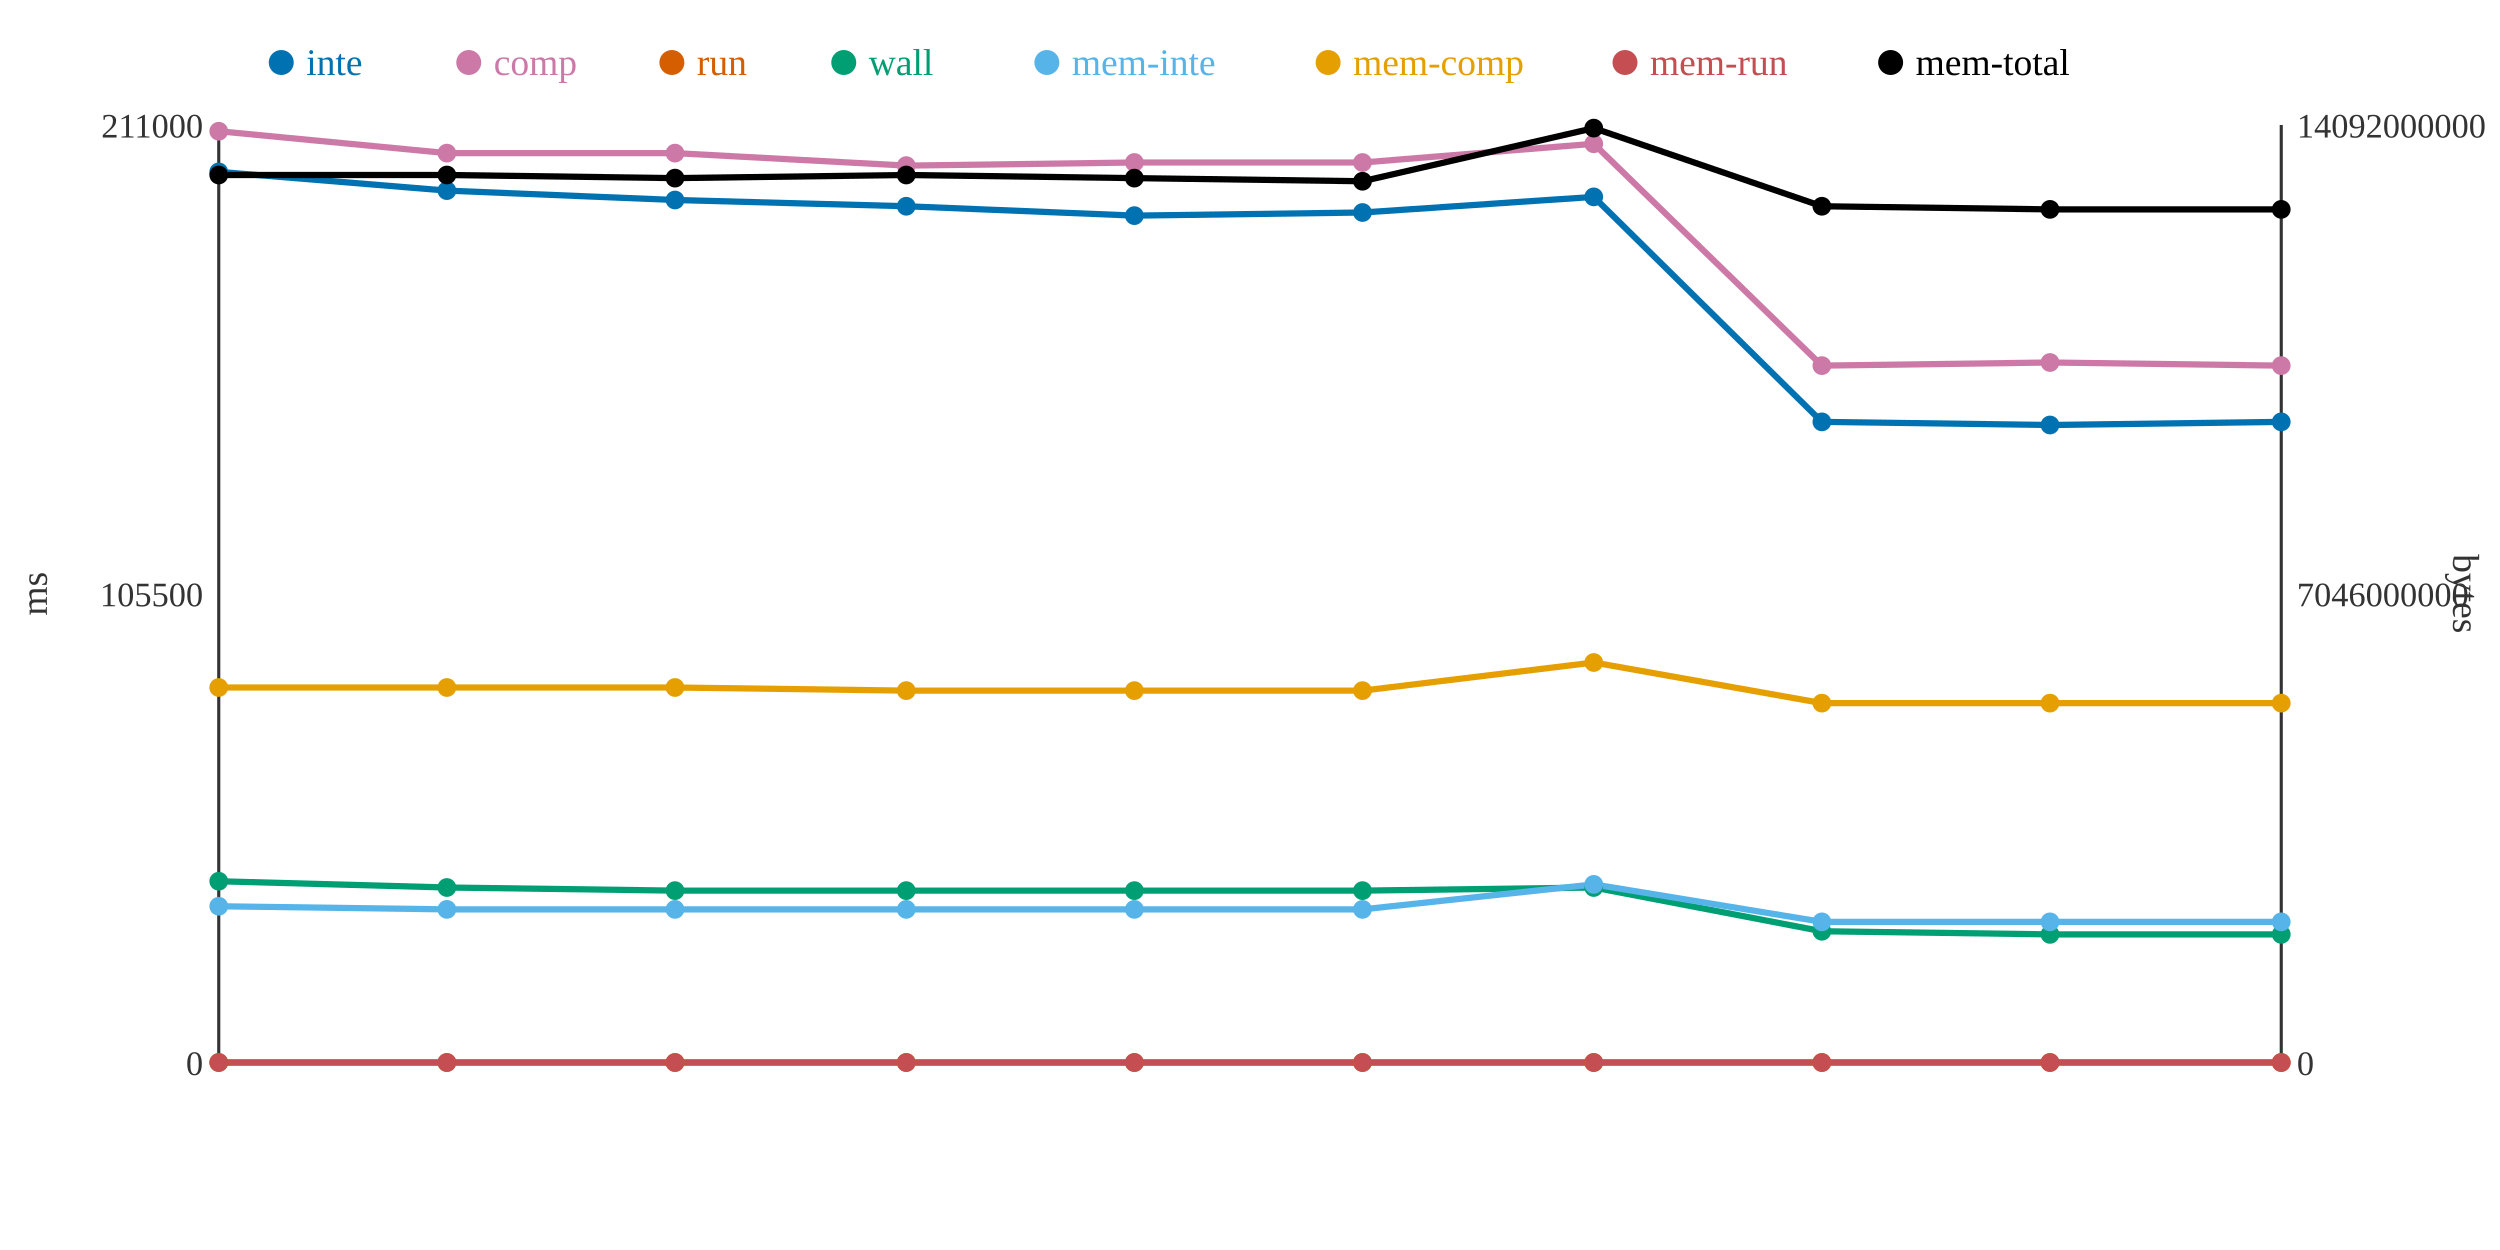
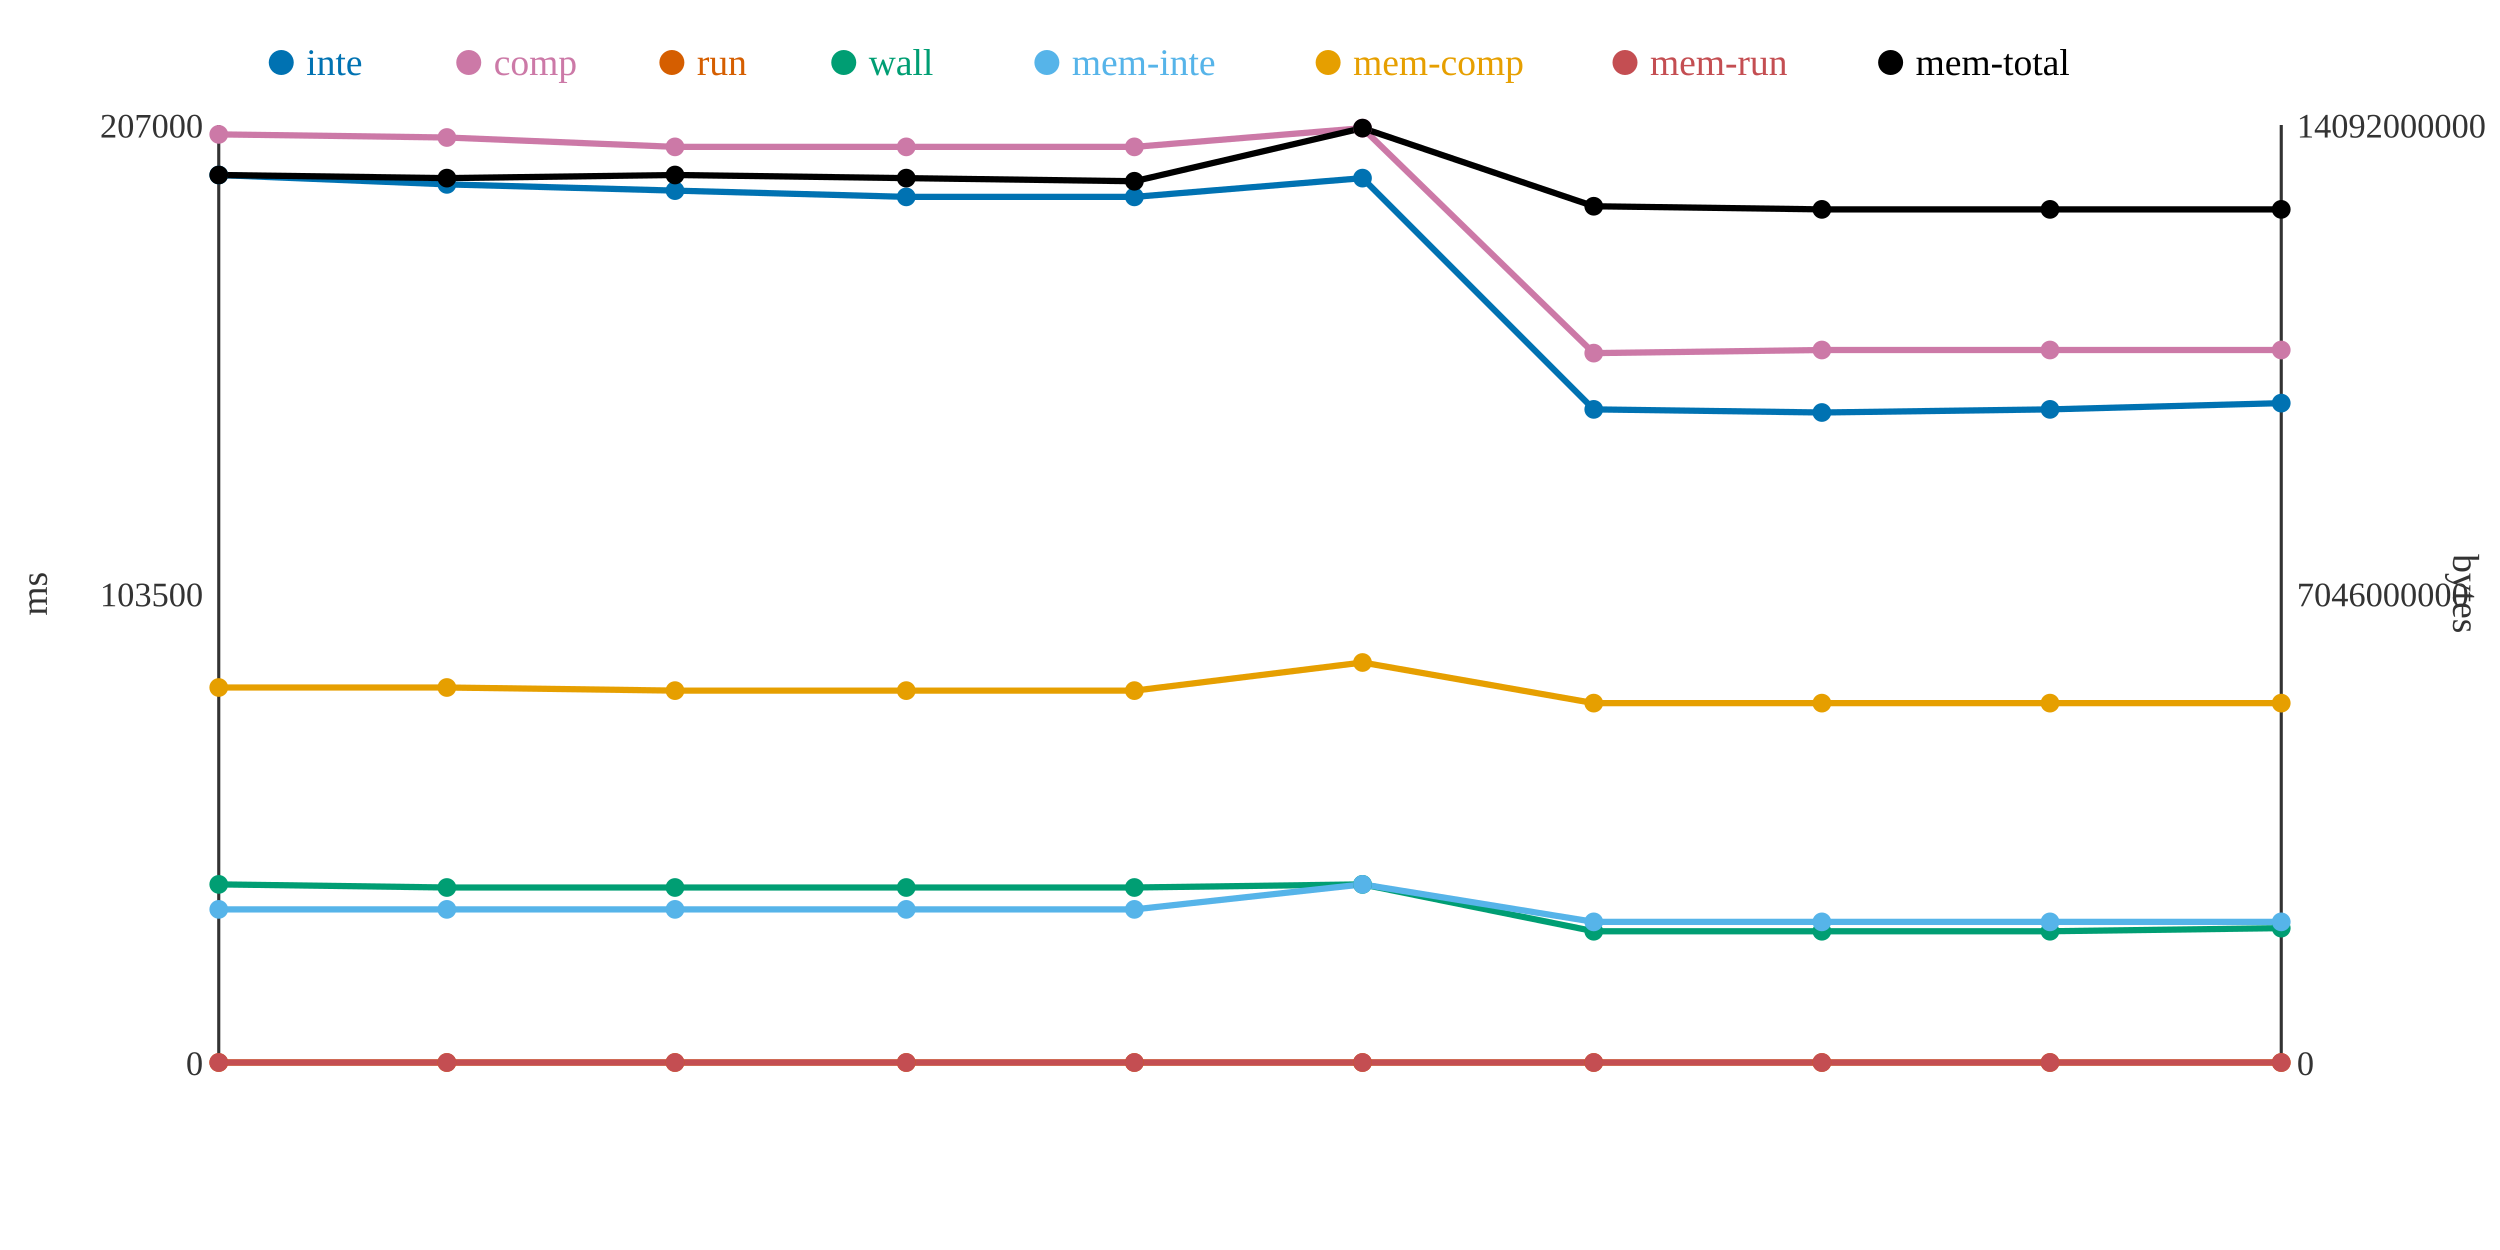
<svg xmlns="http://www.w3.org/2000/svg" width="800" height="400">
  <rect width="800" height="400" fill="white" />
  <line x1="70" y1="40" x2="70" y2="340" stroke="#333" stroke-width="1" />
  <line x1="70" y1="340" x2="730" y2="340" stroke="#333" stroke-width="1" />
  <line x1="730" y1="40" x2="730" y2="340" stroke="#333" stroke-width="1" />
  <text x="65" y="344" text-anchor="end" font-size="11" fill="#333">0</text>
-   <text x="65" y="194" text-anchor="end" font-size="11" fill="#333">105500</text>
-   <text x="65" y="44" text-anchor="end" font-size="11" fill="#333">211000</text>
+   <text x="65" y="194" text-anchor="end" font-size="11" fill="#333">103500</text>
+   <text x="65" y="44" text-anchor="end" font-size="11" fill="#333">207000</text>
  <text x="15" y="190" text-anchor="middle" font-size="12" fill="#333" transform="rotate(-90 15 190)">ms</text>
  <text x="735" y="344" text-anchor="start" font-size="11" fill="#333">0</text>
  <text x="735" y="194" text-anchor="start" font-size="11" fill="#333">7046000000</text>
  <text x="735" y="44" text-anchor="start" font-size="11" fill="#333">14092000000</text>
  <text x="785" y="190" text-anchor="middle" font-size="12" fill="#333" transform="rotate(90 785 190)">bytes</text>
-   <polyline points="70,55 143,61 216,64 290,66 363,69 436,68 510,63 583,135 656,136 730,135" fill="none" stroke="#0072B2" stroke-width="2" />
-   <polyline points="70,42 143,49 216,49 290,53 363,52 436,52 510,46 583,117 656,116 730,117" fill="none" stroke="#CC79A7" stroke-width="2" />
+   <polyline points="70,56 143,59 216,61 290,63 363,63 436,57 510,131 583,132 656,131 730,129" fill="none" stroke="#0072B2" stroke-width="2" />
+   <polyline points="70,43 143,44 216,47 290,47 363,47 436,41 510,113 583,112 656,112 730,112" fill="none" stroke="#CC79A7" stroke-width="2" />
  <polyline points="70,340 143,340 216,340 290,340 363,340 436,340 510,340 583,340 656,340 730,340" fill="none" stroke="#D55E00" stroke-width="2" />
-   <polyline points="70,282 143,284 216,285 290,285 363,285 436,285 510,284 583,298 656,299 730,299" fill="none" stroke="#009E73" stroke-width="2" />
-   <polyline points="70,290 143,291 216,291 290,291 363,291 436,291 510,283 583,295 656,295 730,295" fill="none" stroke="#56B4E9" stroke-width="2" />
-   <polyline points="70,220 143,220 216,220 290,221 363,221 436,221 510,212 583,225 656,225 730,225" fill="none" stroke="#E69F00" stroke-width="2" />
+   <polyline points="70,283 143,284 216,284 290,284 363,284 436,283 510,298 583,298 656,298 730,297" fill="none" stroke="#009E73" stroke-width="2" />
+   <polyline points="70,291 143,291 216,291 290,291 363,291 436,283 510,295 583,295 656,295 730,295" fill="none" stroke="#56B4E9" stroke-width="2" />
+   <polyline points="70,220 143,220 216,221 290,221 363,221 436,212 510,225 583,225 656,225 730,225" fill="none" stroke="#E69F00" stroke-width="2" />
  <polyline points="70,340 143,340 216,340 290,340 363,340 436,340 510,340 583,340 656,340 730,340" fill="none" stroke="#C44E52" stroke-width="2" />
-   <polyline points="70,56 143,56 216,57 290,56 363,57 436,58 510,41 583,66 656,67 730,67" fill="none" stroke="#000000" stroke-width="2" />
-   <circle cx="70" cy="55" r="3" fill="#0072B2" />
-   <circle cx="70" cy="42" r="3" fill="#CC79A7" />
+   <polyline points="70,56 143,57 216,56 290,57 363,58 436,41 510,66 583,67 656,67 730,67" fill="none" stroke="#000000" stroke-width="2" />
+   <circle cx="70" cy="56" r="3" fill="#0072B2" />
+   <circle cx="70" cy="43" r="3" fill="#CC79A7" />
  <circle cx="70" cy="340" r="3" fill="#D55E00" />
-   <circle cx="70" cy="282" r="3" fill="#009E73" />
-   <circle cx="70" cy="290" r="3" fill="#56B4E9" />
+   <circle cx="70" cy="283" r="3" fill="#009E73" />
+   <circle cx="70" cy="291" r="3" fill="#56B4E9" />
  <circle cx="70" cy="220" r="3" fill="#E69F00" />
  <circle cx="70" cy="340" r="3" fill="#C44E52" />
  <circle cx="70" cy="56" r="3" fill="#000000" />
-   <circle cx="143" cy="61" r="3" fill="#0072B2" />
-   <circle cx="143" cy="49" r="3" fill="#CC79A7" />
+   <circle cx="143" cy="59" r="3" fill="#0072B2" />
+   <circle cx="143" cy="44" r="3" fill="#CC79A7" />
  <circle cx="143" cy="340" r="3" fill="#D55E00" />
  <circle cx="143" cy="284" r="3" fill="#009E73" />
  <circle cx="143" cy="291" r="3" fill="#56B4E9" />
  <circle cx="143" cy="220" r="3" fill="#E69F00" />
  <circle cx="143" cy="340" r="3" fill="#C44E52" />
-   <circle cx="143" cy="56" r="3" fill="#000000" />
-   <circle cx="216" cy="64" r="3" fill="#0072B2" />
-   <circle cx="216" cy="49" r="3" fill="#CC79A7" />
+   <circle cx="143" cy="57" r="3" fill="#000000" />
+   <circle cx="216" cy="61" r="3" fill="#0072B2" />
+   <circle cx="216" cy="47" r="3" fill="#CC79A7" />
  <circle cx="216" cy="340" r="3" fill="#D55E00" />
-   <circle cx="216" cy="285" r="3" fill="#009E73" />
+   <circle cx="216" cy="284" r="3" fill="#009E73" />
  <circle cx="216" cy="291" r="3" fill="#56B4E9" />
-   <circle cx="216" cy="220" r="3" fill="#E69F00" />
+   <circle cx="216" cy="221" r="3" fill="#E69F00" />
  <circle cx="216" cy="340" r="3" fill="#C44E52" />
-   <circle cx="216" cy="57" r="3" fill="#000000" />
-   <circle cx="290" cy="66" r="3" fill="#0072B2" />
-   <circle cx="290" cy="53" r="3" fill="#CC79A7" />
+   <circle cx="216" cy="56" r="3" fill="#000000" />
+   <circle cx="290" cy="63" r="3" fill="#0072B2" />
+   <circle cx="290" cy="47" r="3" fill="#CC79A7" />
  <circle cx="290" cy="340" r="3" fill="#D55E00" />
-   <circle cx="290" cy="285" r="3" fill="#009E73" />
+   <circle cx="290" cy="284" r="3" fill="#009E73" />
  <circle cx="290" cy="291" r="3" fill="#56B4E9" />
  <circle cx="290" cy="221" r="3" fill="#E69F00" />
  <circle cx="290" cy="340" r="3" fill="#C44E52" />
-   <circle cx="290" cy="56" r="3" fill="#000000" />
-   <circle cx="363" cy="69" r="3" fill="#0072B2" />
-   <circle cx="363" cy="52" r="3" fill="#CC79A7" />
+   <circle cx="290" cy="57" r="3" fill="#000000" />
+   <circle cx="363" cy="63" r="3" fill="#0072B2" />
+   <circle cx="363" cy="47" r="3" fill="#CC79A7" />
  <circle cx="363" cy="340" r="3" fill="#D55E00" />
-   <circle cx="363" cy="285" r="3" fill="#009E73" />
+   <circle cx="363" cy="284" r="3" fill="#009E73" />
  <circle cx="363" cy="291" r="3" fill="#56B4E9" />
  <circle cx="363" cy="221" r="3" fill="#E69F00" />
  <circle cx="363" cy="340" r="3" fill="#C44E52" />
-   <circle cx="363" cy="57" r="3" fill="#000000" />
-   <circle cx="436" cy="68" r="3" fill="#0072B2" />
-   <circle cx="436" cy="52" r="3" fill="#CC79A7" />
+   <circle cx="363" cy="58" r="3" fill="#000000" />
+   <circle cx="436" cy="57" r="3" fill="#0072B2" />
+   <circle cx="436" cy="41" r="3" fill="#CC79A7" />
  <circle cx="436" cy="340" r="3" fill="#D55E00" />
-   <circle cx="436" cy="285" r="3" fill="#009E73" />
-   <circle cx="436" cy="291" r="3" fill="#56B4E9" />
-   <circle cx="436" cy="221" r="3" fill="#E69F00" />
+   <circle cx="436" cy="283" r="3" fill="#009E73" />
+   <circle cx="436" cy="283" r="3" fill="#56B4E9" />
+   <circle cx="436" cy="212" r="3" fill="#E69F00" />
  <circle cx="436" cy="340" r="3" fill="#C44E52" />
-   <circle cx="436" cy="58" r="3" fill="#000000" />
-   <circle cx="510" cy="63" r="3" fill="#0072B2" />
-   <circle cx="510" cy="46" r="3" fill="#CC79A7" />
+   <circle cx="436" cy="41" r="3" fill="#000000" />
+   <circle cx="510" cy="131" r="3" fill="#0072B2" />
+   <circle cx="510" cy="113" r="3" fill="#CC79A7" />
  <circle cx="510" cy="340" r="3" fill="#D55E00" />
-   <circle cx="510" cy="284" r="3" fill="#009E73" />
-   <circle cx="510" cy="283" r="3" fill="#56B4E9" />
-   <circle cx="510" cy="212" r="3" fill="#E69F00" />
+   <circle cx="510" cy="298" r="3" fill="#009E73" />
+   <circle cx="510" cy="295" r="3" fill="#56B4E9" />
+   <circle cx="510" cy="225" r="3" fill="#E69F00" />
  <circle cx="510" cy="340" r="3" fill="#C44E52" />
-   <circle cx="510" cy="41" r="3" fill="#000000" />
-   <circle cx="583" cy="135" r="3" fill="#0072B2" />
-   <circle cx="583" cy="117" r="3" fill="#CC79A7" />
+   <circle cx="510" cy="66" r="3" fill="#000000" />
+   <circle cx="583" cy="132" r="3" fill="#0072B2" />
+   <circle cx="583" cy="112" r="3" fill="#CC79A7" />
  <circle cx="583" cy="340" r="3" fill="#D55E00" />
  <circle cx="583" cy="298" r="3" fill="#009E73" />
  <circle cx="583" cy="295" r="3" fill="#56B4E9" />
  <circle cx="583" cy="225" r="3" fill="#E69F00" />
  <circle cx="583" cy="340" r="3" fill="#C44E52" />
-   <circle cx="583" cy="66" r="3" fill="#000000" />
-   <circle cx="656" cy="136" r="3" fill="#0072B2" />
-   <circle cx="656" cy="116" r="3" fill="#CC79A7" />
+   <circle cx="583" cy="67" r="3" fill="#000000" />
+   <circle cx="656" cy="131" r="3" fill="#0072B2" />
+   <circle cx="656" cy="112" r="3" fill="#CC79A7" />
  <circle cx="656" cy="340" r="3" fill="#D55E00" />
-   <circle cx="656" cy="299" r="3" fill="#009E73" />
+   <circle cx="656" cy="298" r="3" fill="#009E73" />
  <circle cx="656" cy="295" r="3" fill="#56B4E9" />
  <circle cx="656" cy="225" r="3" fill="#E69F00" />
  <circle cx="656" cy="340" r="3" fill="#C44E52" />
  <circle cx="656" cy="67" r="3" fill="#000000" />
-   <circle cx="730" cy="135" r="3" fill="#0072B2" />
-   <circle cx="730" cy="117" r="3" fill="#CC79A7" />
+   <circle cx="730" cy="129" r="3" fill="#0072B2" />
+   <circle cx="730" cy="112" r="3" fill="#CC79A7" />
  <circle cx="730" cy="340" r="3" fill="#D55E00" />
-   <circle cx="730" cy="299" r="3" fill="#009E73" />
+   <circle cx="730" cy="297" r="3" fill="#009E73" />
  <circle cx="730" cy="295" r="3" fill="#56B4E9" />
  <circle cx="730" cy="225" r="3" fill="#E69F00" />
  <circle cx="730" cy="340" r="3" fill="#C44E52" />
  <circle cx="730" cy="67" r="3" fill="#000000" />
  <circle cx="90" cy="20" r="4" fill="#0072B2" />
  <text x="98" y="24" text-anchor="start" font-size="12" fill="#0072B2">inte</text>
  <circle cx="150" cy="20" r="4" fill="#CC79A7" />
  <text x="158" y="24" text-anchor="start" font-size="12" fill="#CC79A7">comp</text>
  <circle cx="215" cy="20" r="4" fill="#D55E00" />
  <text x="223" y="24" text-anchor="start" font-size="12" fill="#D55E00">run</text>
  <circle cx="270" cy="20" r="4" fill="#009E73" />
  <text x="278" y="24" text-anchor="start" font-size="12" fill="#009E73">wall</text>
  <circle cx="335" cy="20" r="4" fill="#56B4E9" />
  <text x="343" y="24" text-anchor="start" font-size="12" fill="#56B4E9">mem-inte</text>
  <circle cx="425" cy="20" r="4" fill="#E69F00" />
  <text x="433" y="24" text-anchor="start" font-size="12" fill="#E69F00">mem-comp</text>
  <circle cx="520" cy="20" r="4" fill="#C44E52" />
  <text x="528" y="24" text-anchor="start" font-size="12" fill="#C44E52">mem-run</text>
  <circle cx="605" cy="20" r="4" fill="#000000" />
  <text x="613" y="24" text-anchor="start" font-size="12" fill="#000000">mem-total</text>
</svg>
